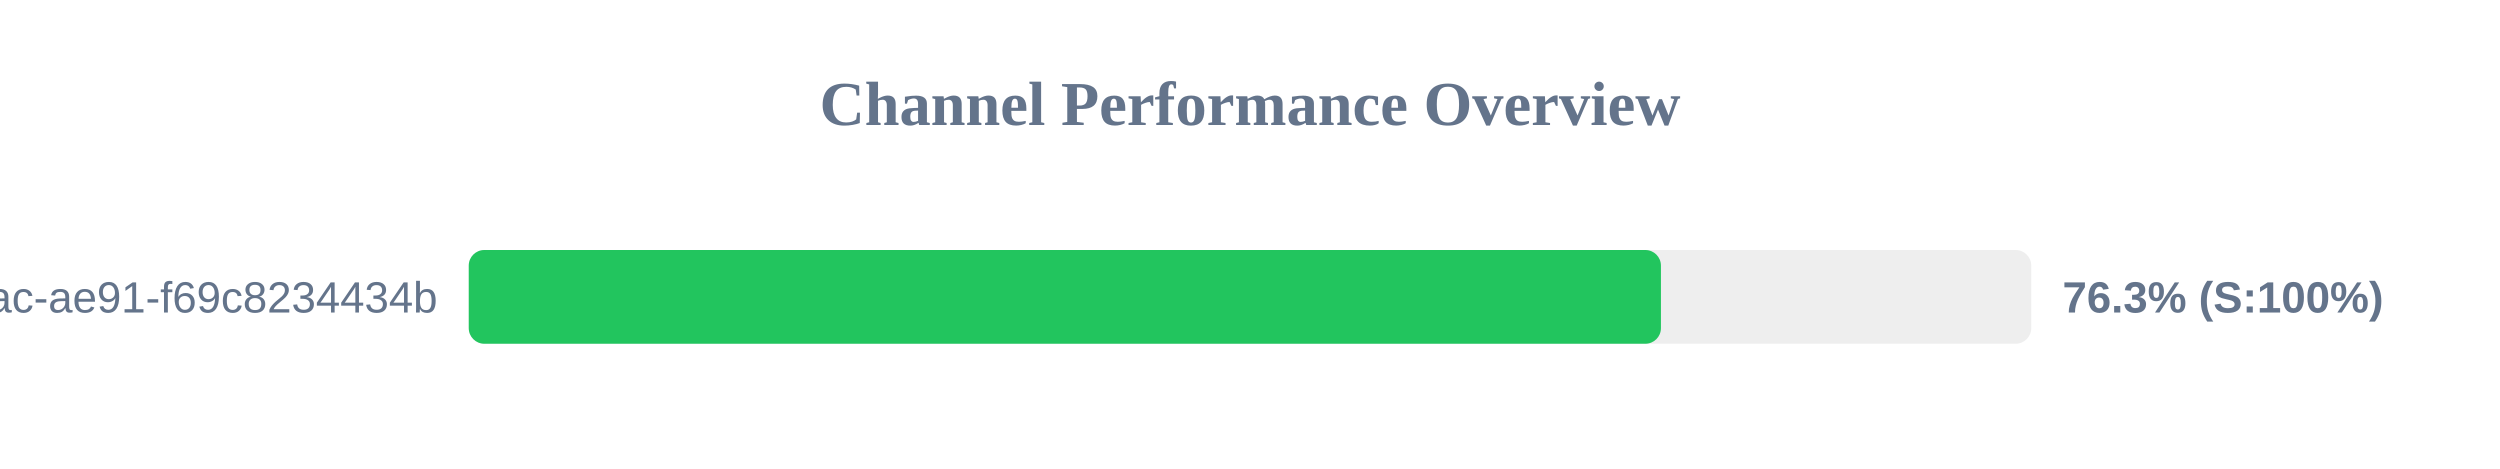
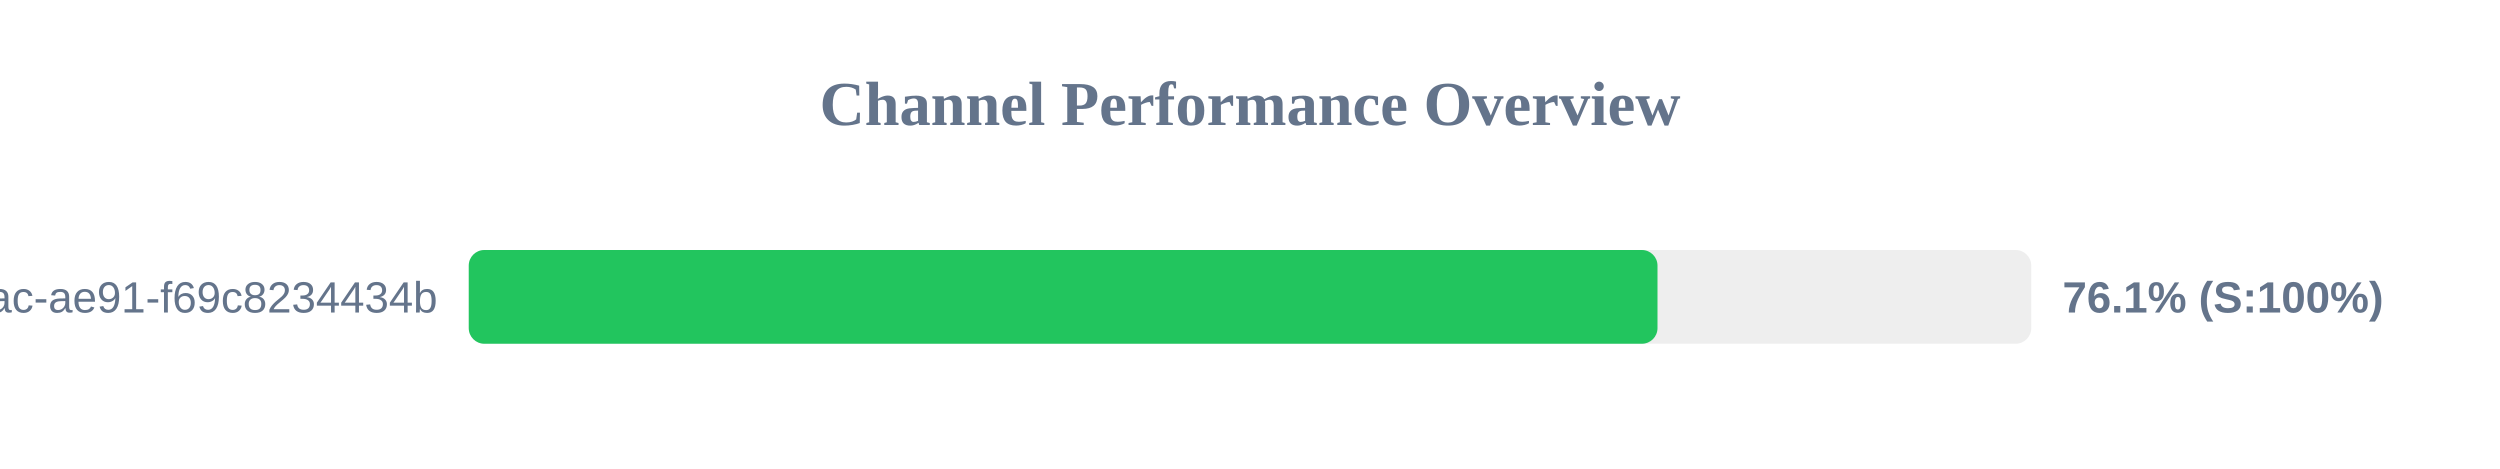
<svg xmlns="http://www.w3.org/2000/svg" width="800" height="150" version="1.1">
  <style>
        .row { font: 14px Arial; fill: #64748b; }
        .score { font: bold 14px Arial; fill: #64748b; }
    </style>
  <text x="400" y="40" text-anchor="middle" font-size="20px" font-weight="bold" fill="#64748b">Channel Performance Overview</text>
  <rect x="150" y="80" width="500" height="30" fill="#eee" rx="5" />
-   <rect x="150" y="80" width="381.5" height="30" fill="#22c55e" rx="5" />
+   <rect x="150" y="80" width="380.4" height="30" fill="#22c55e" rx="5" />
  <text x="140" y="100" text-anchor="end" class="row">?uuid=942b9cb8-92fa-46ac-ae91-f69c8234434b</text>
-   <text x="660" y="100" text-anchor="start" class="score">76.3% (S:100%)</text>
+   <text x="660" y="100" text-anchor="start" class="score">76.1% (S:100%)</text>
</svg>
